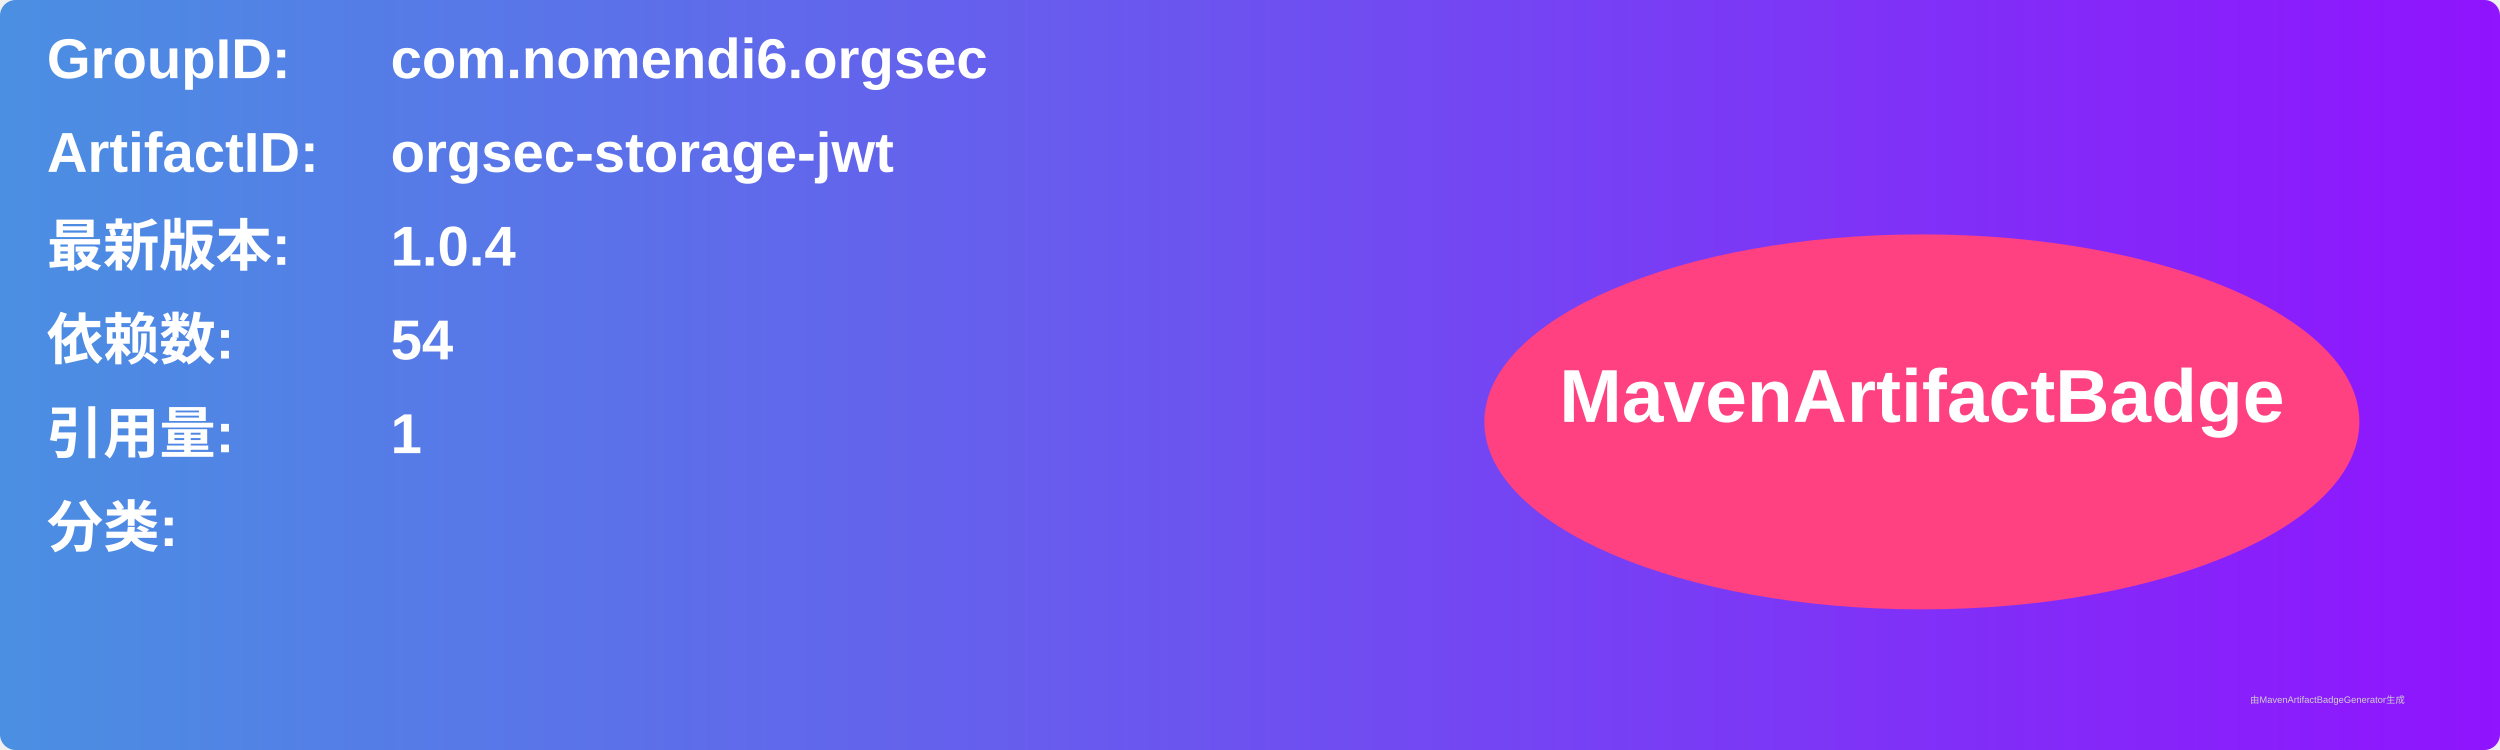
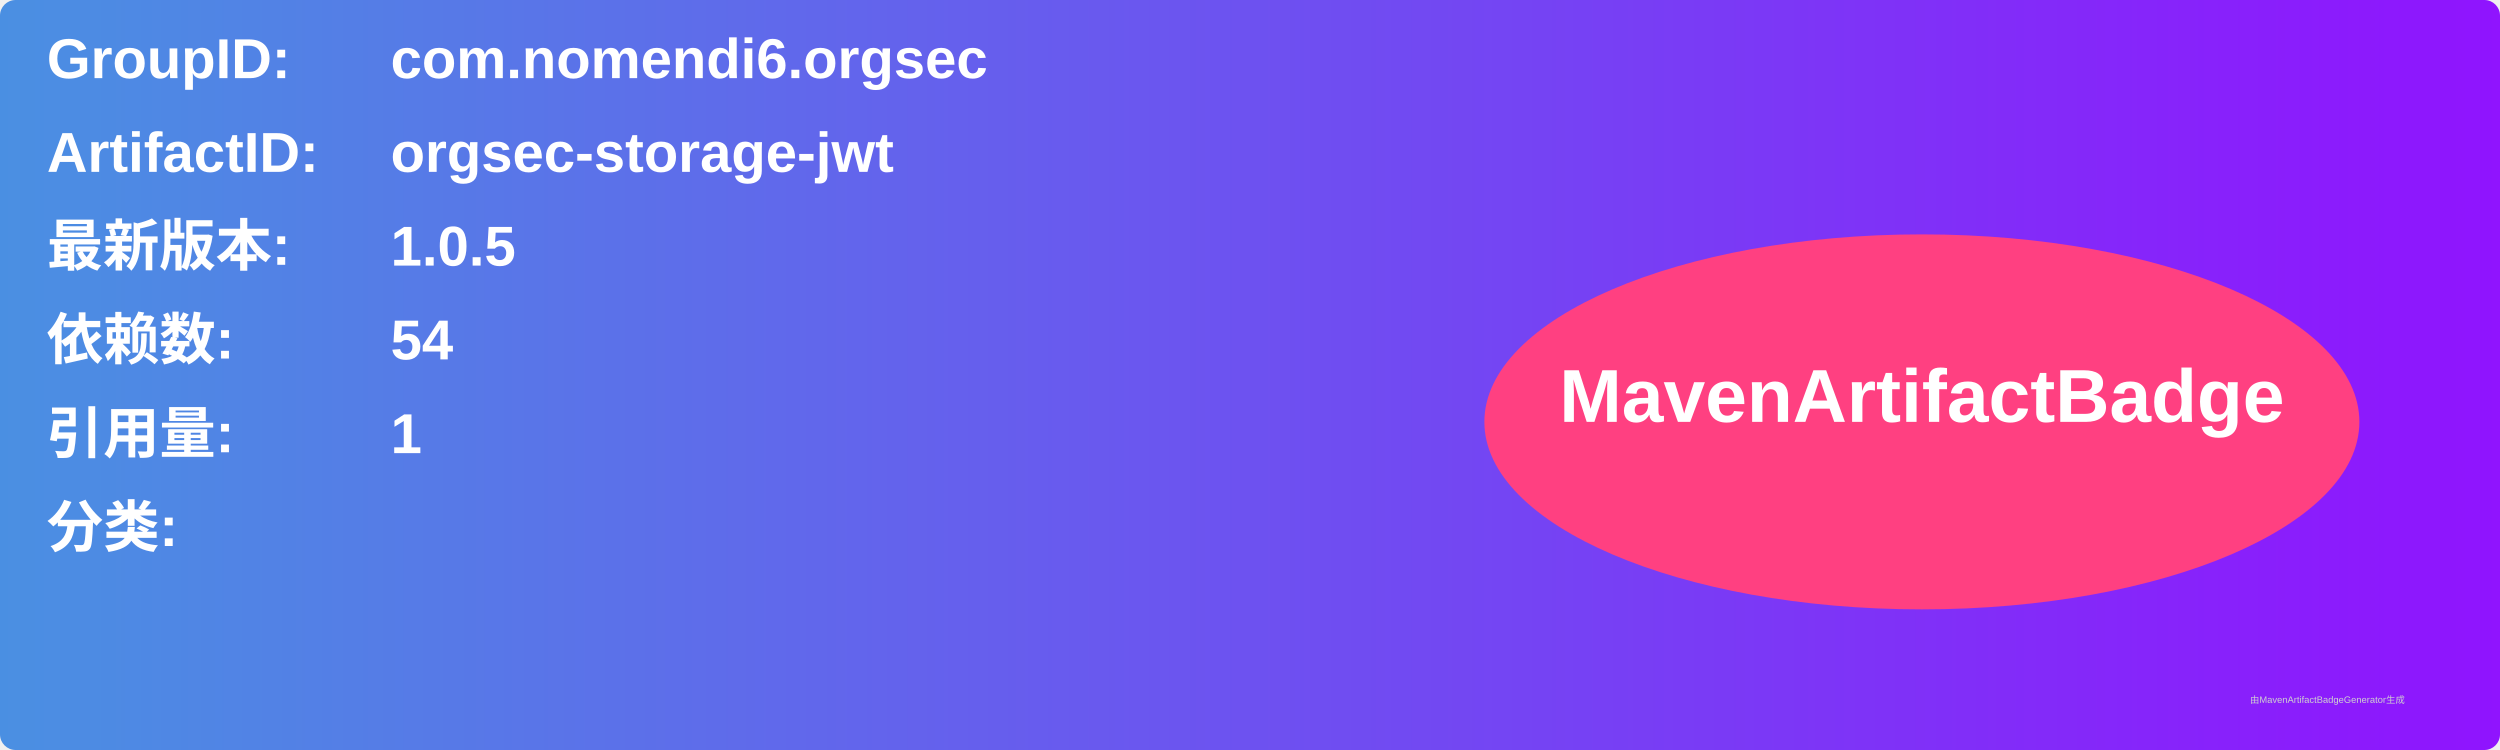
<svg xmlns="http://www.w3.org/2000/svg" width="800" height="240" viewBox="0 0 800 240">
  <linearGradient id="grad" x1="0%" y1="0%" x2="100%" y2="0%">
    <stop offset="0%" stop-color="#4a90e2" />
    <stop offset="100%" stop-color="#9013fe" />
  </linearGradient>
  <rect width="100%" height="100%" rx="5" ry="5" fill="url(#grad)" />
  <g transform="translate(15, 15)">
    <text x="0" y="10" font-family="Arial" font-size="18" fill="white" font-weight="bold" width="260">GroupID:</text>
    <text x="110" y="10" font-family="Arial" font-size="18" fill="white" font-weight="bold" width="460">com.nomendi6.orgsec</text>
    <text x="0" y="40" font-family="Arial" font-size="18" fill="white" font-weight="bold" width="260">ArtifactID:</text>
    <text x="110" y="40" font-family="Arial" font-size="18" fill="white" font-weight="bold" width="460">orgsec-storage-jwt</text>
    <text x="0" y="70" font-family="Arial" font-size="18" fill="white" font-weight="bold">最新版本:</text>
    <text x="110" y="70" font-family="Arial" font-size="18" fill="white" font-weight="bold">
-       <tspan font-weight="bold">1.0.4</tspan>
+       <tspan font-weight="bold">1.0.5</tspan>
    </text>
    <text x="0" y="100" font-family="Arial" font-size="18" fill="white" font-weight="bold">依赖数: </text>
    <text x="110" y="100" font-family="Arial" font-size="18" fill="white">
      <tspan font-weight="bold">54</tspan>
    </text>
    <text x="0" y="130" font-family="Arial" font-size="18" fill="white" font-weight="bold">引用量: </text>
    <text x="110" y="130" font-family="Arial" font-size="18" fill="white">
      <tspan font-weight="bold">1</tspan>
    </text>
    <text x="0" y="160" font-family="Arial" font-size="18" fill="white" font-weight="bold">分类:</text>
    <text x="10" y="190" font-family="Arial" font-size="10" fill="white">
      <tspan font-weight="bold" />
    </text>
    <ellipse cx="600" cy="120" rx="140" ry="60" fill="#ff4081" />
    <text x="600" y="120" text-anchor="middle" font-family="Arial" font-size="24" fill="white" font-weight="bold">MavenArtifactBadge</text>
  </g>
  <text x="720" y="225" font-family="Arial" font-size="3" fill="#d0d0d0">由MavenArtifactBadgeGenerator生成</text>
</svg>
